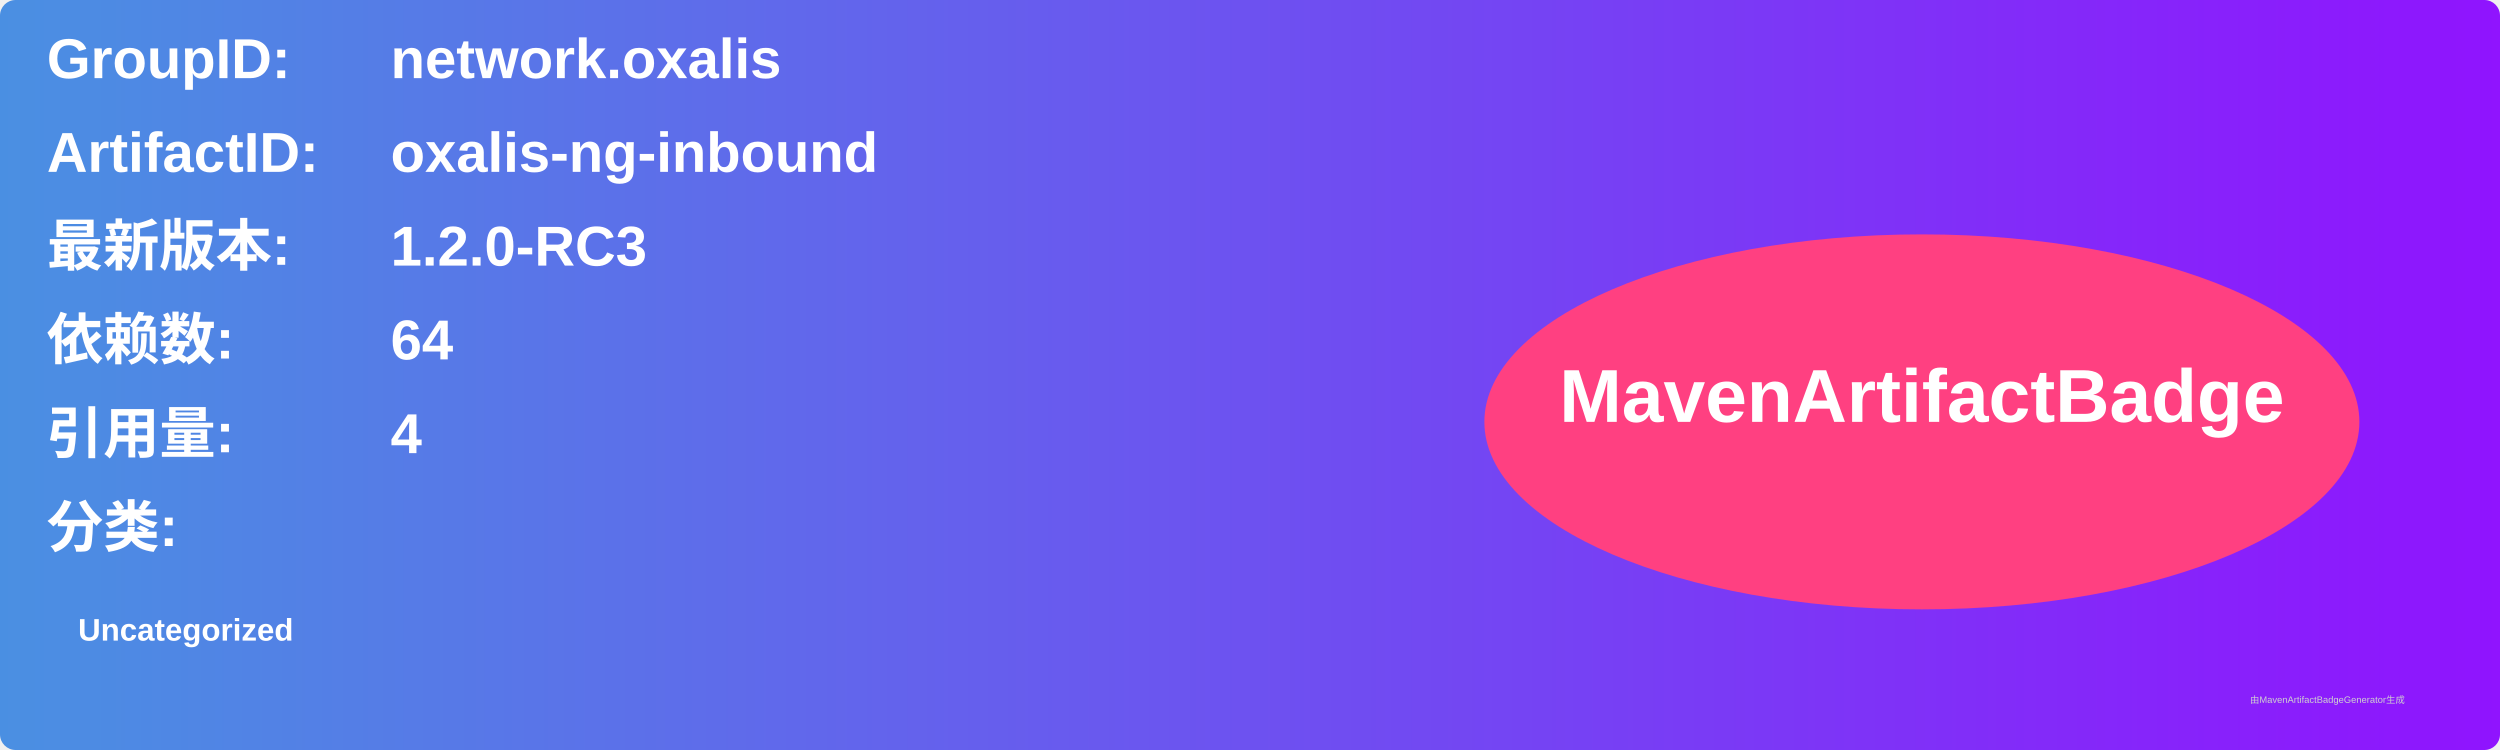
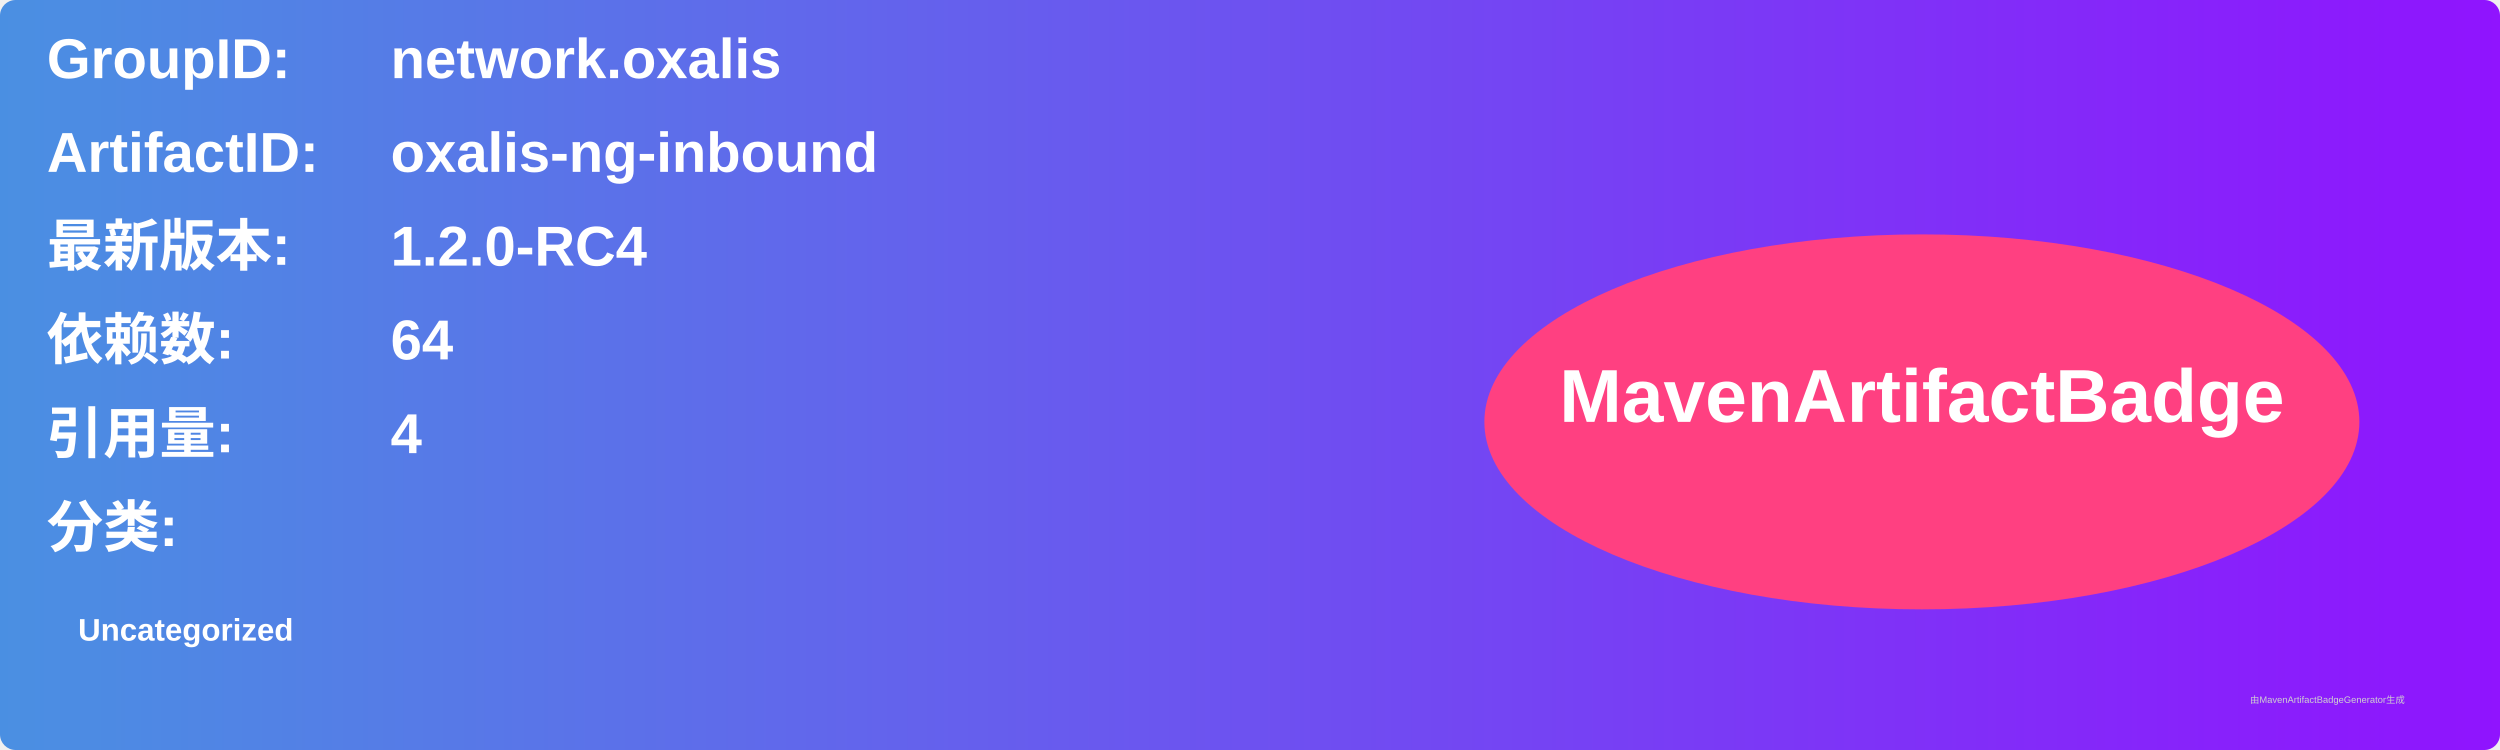
<svg xmlns="http://www.w3.org/2000/svg" width="800" height="240" viewBox="0 0 800 240">
  <linearGradient id="grad" x1="0%" y1="0%" x2="100%" y2="0%">
    <stop offset="0%" stop-color="#4a90e2" />
    <stop offset="100%" stop-color="#9013fe" />
  </linearGradient>
  <rect width="100%" height="100%" rx="5" ry="5" fill="url(#grad)" />
  <g transform="translate(15, 15)">
    <text x="0" y="10" font-family="Arial" font-size="18" fill="white" font-weight="bold" width="260">GroupID:</text>
    <text x="110" y="10" font-family="Arial" font-size="18" fill="white" font-weight="bold" width="460">network.oxalis</text>
    <text x="0" y="40" font-family="Arial" font-size="18" fill="white" font-weight="bold" width="260">ArtifactID:</text>
    <text x="110" y="40" font-family="Arial" font-size="18" fill="white" font-weight="bold" width="460">oxalis-ng-inbound</text>
    <text x="0" y="70" font-family="Arial" font-size="18" fill="white" font-weight="bold">最新版本:</text>
    <text x="110" y="70" font-family="Arial" font-size="18" fill="white" font-weight="bold">
-       <tspan font-weight="bold">1.2.0-RC3</tspan>
+       <tspan font-weight="bold">1.2.0-RC4</tspan>
    </text>
    <text x="0" y="100" font-family="Arial" font-size="18" fill="white" font-weight="bold">依赖数: </text>
    <text x="110" y="100" font-family="Arial" font-size="18" fill="white">
      <tspan font-weight="bold">64</tspan>
    </text>
    <text x="0" y="130" font-family="Arial" font-size="18" fill="white" font-weight="bold">引用量: </text>
    <text x="110" y="130" font-family="Arial" font-size="18" fill="white">
      <tspan font-weight="bold">4</tspan>
    </text>
    <text x="0" y="160" font-family="Arial" font-size="18" fill="white" font-weight="bold">分类:</text>
    <text x="10" y="190" font-family="Arial" font-size="10" fill="white">
      <tspan font-weight="bold">Uncategorized</tspan>
    </text>
    <ellipse cx="600" cy="120" rx="140" ry="60" fill="#ff4081" />
    <text x="600" y="120" text-anchor="middle" font-family="Arial" font-size="24" fill="white" font-weight="bold">MavenArtifactBadge</text>
  </g>
  <text x="720" y="225" font-family="Arial" font-size="3" fill="#d0d0d0">由MavenArtifactBadgeGenerator生成</text>
</svg>
